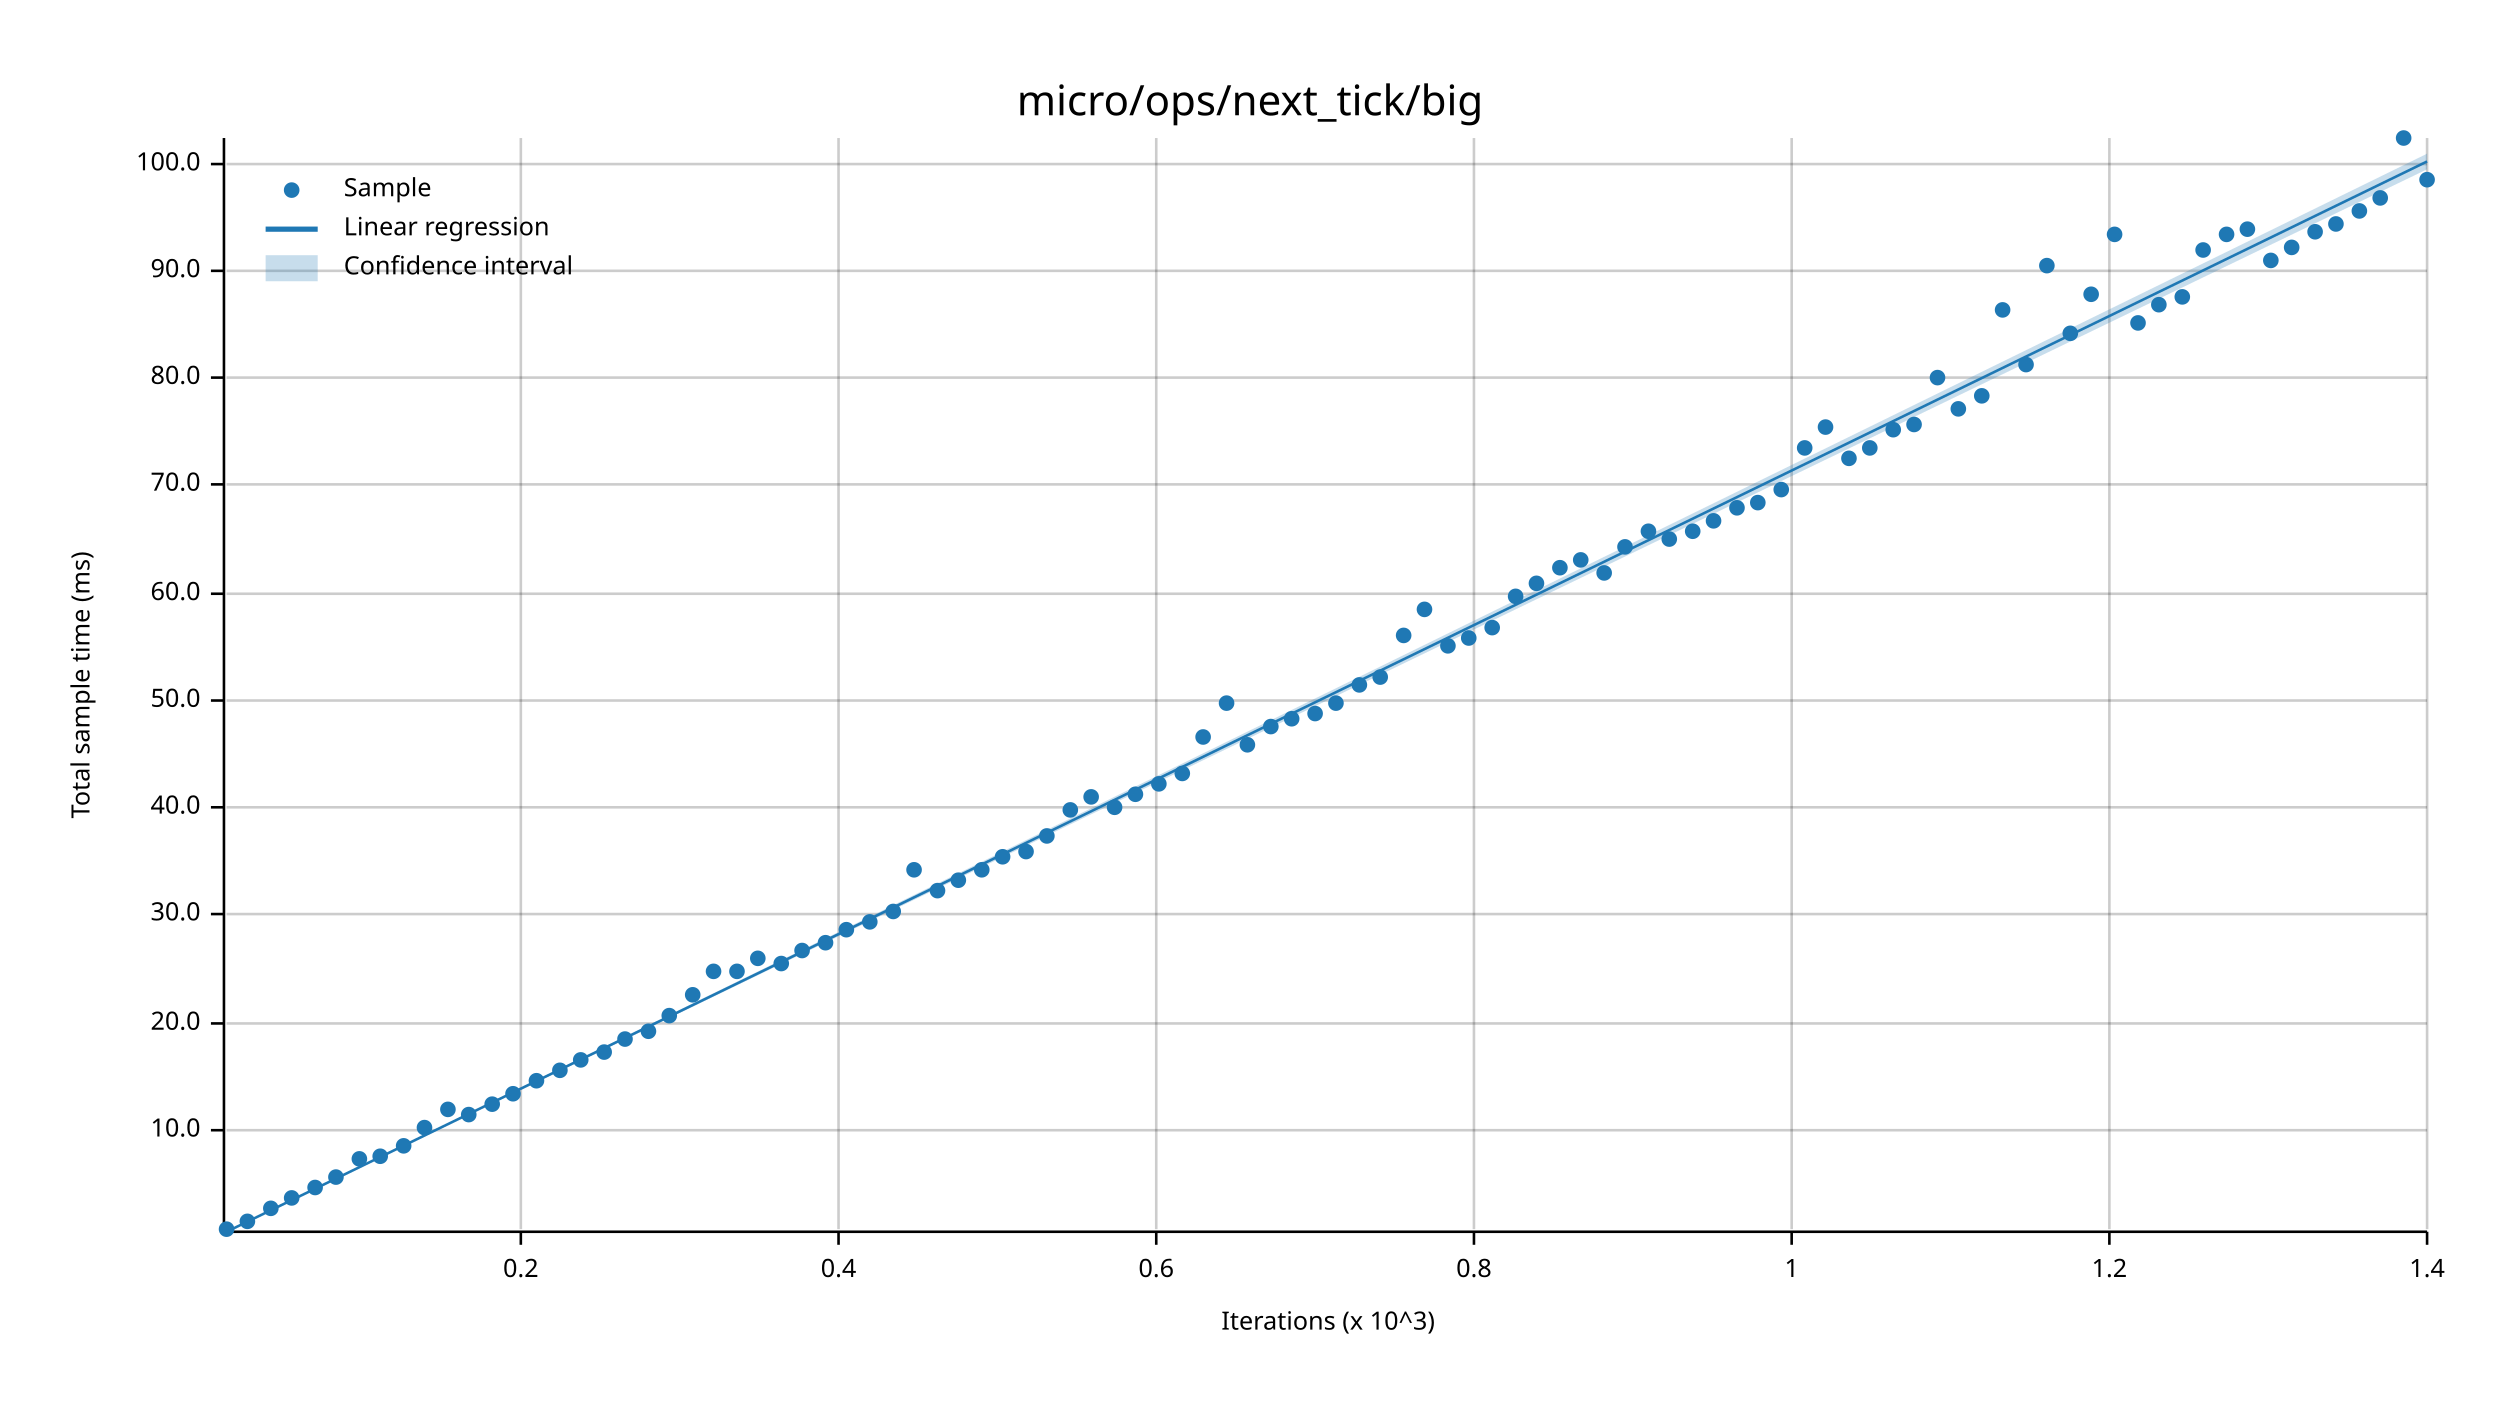
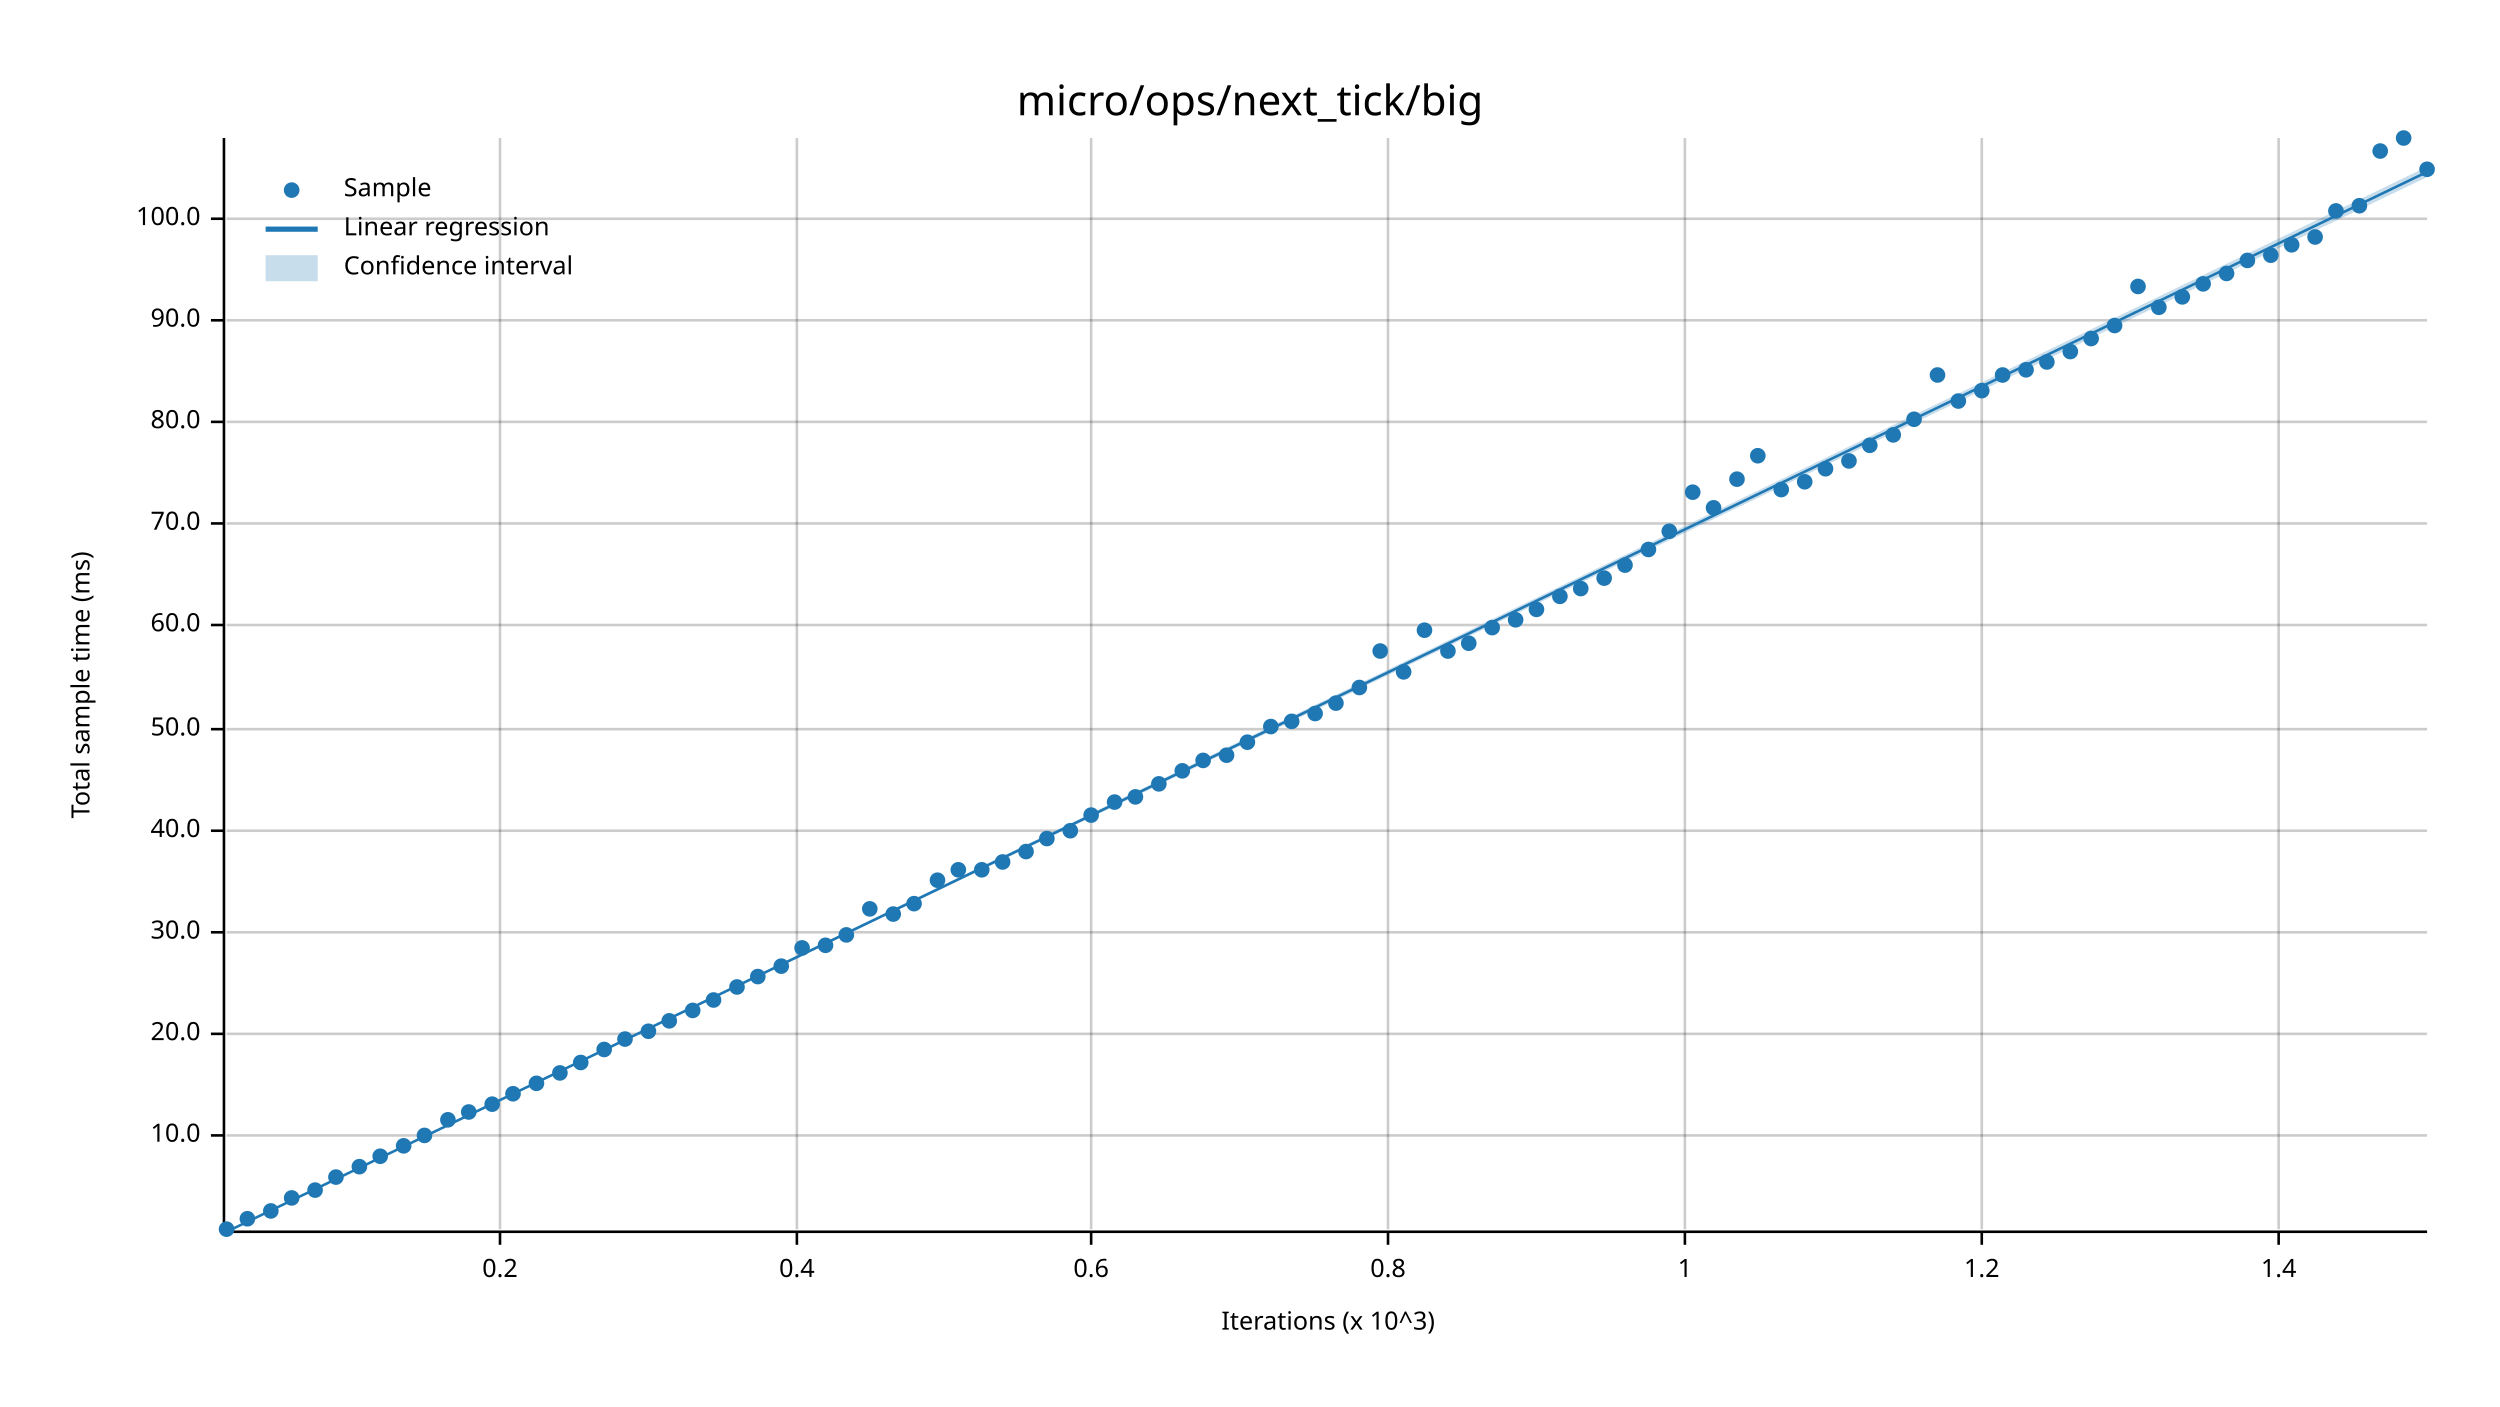
<svg xmlns="http://www.w3.org/2000/svg" width="960" height="540" viewBox="0 0 960 540">
  <text x="480" y="32" dy="0.76em" text-anchor="middle" font-family="sans-serif" font-size="16.129" opacity="1" fill="#000000">
micro/ops/next_tick/big
</text>
  <text x="27" y="263" dy="0.76em" text-anchor="middle" font-family="sans-serif" font-size="9.677" opacity="1" fill="#000000" transform="rotate(270, 27, 263)">
Total sample time (ms)
</text>
  <text x="510" y="513" dy="-0.5ex" text-anchor="middle" font-family="sans-serif" font-size="9.677" opacity="1" fill="#000000">
Iterations (x 10^3)
</text>
-   <line opacity="0.2" stroke="#000000" stroke-width="1" x1="200" y1="472" x2="200" y2="53" />
-   <line opacity="0.2" stroke="#000000" stroke-width="1" x1="322" y1="472" x2="322" y2="53" />
-   <line opacity="0.2" stroke="#000000" stroke-width="1" x1="444" y1="472" x2="444" y2="53" />
-   <line opacity="0.2" stroke="#000000" stroke-width="1" x1="566" y1="472" x2="566" y2="53" />
-   <line opacity="0.2" stroke="#000000" stroke-width="1" x1="688" y1="472" x2="688" y2="53" />
-   <line opacity="0.2" stroke="#000000" stroke-width="1" x1="810" y1="472" x2="810" y2="53" />
-   <line opacity="0.2" stroke="#000000" stroke-width="1" x1="932" y1="472" x2="932" y2="53" />
-   <line opacity="0.2" stroke="#000000" stroke-width="1" x1="87" y1="434" x2="932" y2="434" />
-   <line opacity="0.2" stroke="#000000" stroke-width="1" x1="87" y1="393" x2="932" y2="393" />
-   <line opacity="0.2" stroke="#000000" stroke-width="1" x1="87" y1="351" x2="932" y2="351" />
-   <line opacity="0.2" stroke="#000000" stroke-width="1" x1="87" y1="310" x2="932" y2="310" />
-   <line opacity="0.2" stroke="#000000" stroke-width="1" x1="87" y1="269" x2="932" y2="269" />
-   <line opacity="0.2" stroke="#000000" stroke-width="1" x1="87" y1="228" x2="932" y2="228" />
-   <line opacity="0.2" stroke="#000000" stroke-width="1" x1="87" y1="186" x2="932" y2="186" />
-   <line opacity="0.2" stroke="#000000" stroke-width="1" x1="87" y1="145" x2="932" y2="145" />
-   <line opacity="0.2" stroke="#000000" stroke-width="1" x1="87" y1="104" x2="932" y2="104" />
-   <line opacity="0.2" stroke="#000000" stroke-width="1" x1="87" y1="63" x2="932" y2="63" />
+   <line opacity="0.2" stroke="#000000" stroke-width="1" x1="192" y1="472" x2="192" y2="53" />
+   <line opacity="0.2" stroke="#000000" stroke-width="1" x1="306" y1="472" x2="306" y2="53" />
+   <line opacity="0.2" stroke="#000000" stroke-width="1" x1="419" y1="472" x2="419" y2="53" />
+   <line opacity="0.2" stroke="#000000" stroke-width="1" x1="533" y1="472" x2="533" y2="53" />
+   <line opacity="0.2" stroke="#000000" stroke-width="1" x1="647" y1="472" x2="647" y2="53" />
+   <line opacity="0.2" stroke="#000000" stroke-width="1" x1="761" y1="472" x2="761" y2="53" />
+   <line opacity="0.2" stroke="#000000" stroke-width="1" x1="875" y1="472" x2="875" y2="53" />
+   <line opacity="0.2" stroke="#000000" stroke-width="1" x1="87" y1="436" x2="932" y2="436" />
+   <line opacity="0.2" stroke="#000000" stroke-width="1" x1="87" y1="397" x2="932" y2="397" />
+   <line opacity="0.2" stroke="#000000" stroke-width="1" x1="87" y1="358" x2="932" y2="358" />
+   <line opacity="0.2" stroke="#000000" stroke-width="1" x1="87" y1="319" x2="932" y2="319" />
+   <line opacity="0.2" stroke="#000000" stroke-width="1" x1="87" y1="280" x2="932" y2="280" />
+   <line opacity="0.2" stroke="#000000" stroke-width="1" x1="87" y1="240" x2="932" y2="240" />
+   <line opacity="0.2" stroke="#000000" stroke-width="1" x1="87" y1="201" x2="932" y2="201" />
+   <line opacity="0.2" stroke="#000000" stroke-width="1" x1="87" y1="162" x2="932" y2="162" />
+   <line opacity="0.2" stroke="#000000" stroke-width="1" x1="87" y1="123" x2="932" y2="123" />
+   <line opacity="0.2" stroke="#000000" stroke-width="1" x1="87" y1="84" x2="932" y2="84" />
  <polyline fill="none" opacity="1" stroke="#000000" stroke-width="1" points="86,53 86,472 " />
-   <text x="77" y="434" dy="0.5ex" text-anchor="end" font-family="sans-serif" font-size="9.677" opacity="1" fill="#000000">
+   <text x="77" y="436" dy="0.5ex" text-anchor="end" font-family="sans-serif" font-size="9.677" opacity="1" fill="#000000">
10.0
</text>
-   <polyline fill="none" opacity="1" stroke="#000000" stroke-width="1" points="81,434 86,434 " />
-   <text x="77" y="393" dy="0.5ex" text-anchor="end" font-family="sans-serif" font-size="9.677" opacity="1" fill="#000000">
+   <polyline fill="none" opacity="1" stroke="#000000" stroke-width="1" points="81,436 86,436 " />
+   <text x="77" y="397" dy="0.5ex" text-anchor="end" font-family="sans-serif" font-size="9.677" opacity="1" fill="#000000">
20.0
</text>
-   <polyline fill="none" opacity="1" stroke="#000000" stroke-width="1" points="81,393 86,393 " />
-   <text x="77" y="351" dy="0.5ex" text-anchor="end" font-family="sans-serif" font-size="9.677" opacity="1" fill="#000000">
+   <polyline fill="none" opacity="1" stroke="#000000" stroke-width="1" points="81,397 86,397 " />
+   <text x="77" y="358" dy="0.5ex" text-anchor="end" font-family="sans-serif" font-size="9.677" opacity="1" fill="#000000">
30.0
</text>
-   <polyline fill="none" opacity="1" stroke="#000000" stroke-width="1" points="81,351 86,351 " />
-   <text x="77" y="310" dy="0.5ex" text-anchor="end" font-family="sans-serif" font-size="9.677" opacity="1" fill="#000000">
+   <polyline fill="none" opacity="1" stroke="#000000" stroke-width="1" points="81,358 86,358 " />
+   <text x="77" y="319" dy="0.5ex" text-anchor="end" font-family="sans-serif" font-size="9.677" opacity="1" fill="#000000">
40.0
</text>
-   <polyline fill="none" opacity="1" stroke="#000000" stroke-width="1" points="81,310 86,310 " />
-   <text x="77" y="269" dy="0.5ex" text-anchor="end" font-family="sans-serif" font-size="9.677" opacity="1" fill="#000000">
+   <polyline fill="none" opacity="1" stroke="#000000" stroke-width="1" points="81,319 86,319 " />
+   <text x="77" y="280" dy="0.5ex" text-anchor="end" font-family="sans-serif" font-size="9.677" opacity="1" fill="#000000">
50.0
</text>
-   <polyline fill="none" opacity="1" stroke="#000000" stroke-width="1" points="81,269 86,269 " />
-   <text x="77" y="228" dy="0.5ex" text-anchor="end" font-family="sans-serif" font-size="9.677" opacity="1" fill="#000000">
+   <polyline fill="none" opacity="1" stroke="#000000" stroke-width="1" points="81,280 86,280 " />
+   <text x="77" y="240" dy="0.5ex" text-anchor="end" font-family="sans-serif" font-size="9.677" opacity="1" fill="#000000">
60.0
</text>
-   <polyline fill="none" opacity="1" stroke="#000000" stroke-width="1" points="81,228 86,228 " />
-   <text x="77" y="186" dy="0.5ex" text-anchor="end" font-family="sans-serif" font-size="9.677" opacity="1" fill="#000000">
+   <polyline fill="none" opacity="1" stroke="#000000" stroke-width="1" points="81,240 86,240 " />
+   <text x="77" y="201" dy="0.5ex" text-anchor="end" font-family="sans-serif" font-size="9.677" opacity="1" fill="#000000">
70.0
</text>
-   <polyline fill="none" opacity="1" stroke="#000000" stroke-width="1" points="81,186 86,186 " />
-   <text x="77" y="145" dy="0.5ex" text-anchor="end" font-family="sans-serif" font-size="9.677" opacity="1" fill="#000000">
+   <polyline fill="none" opacity="1" stroke="#000000" stroke-width="1" points="81,201 86,201 " />
+   <text x="77" y="162" dy="0.5ex" text-anchor="end" font-family="sans-serif" font-size="9.677" opacity="1" fill="#000000">
80.0
</text>
-   <polyline fill="none" opacity="1" stroke="#000000" stroke-width="1" points="81,145 86,145 " />
-   <text x="77" y="104" dy="0.5ex" text-anchor="end" font-family="sans-serif" font-size="9.677" opacity="1" fill="#000000">
+   <polyline fill="none" opacity="1" stroke="#000000" stroke-width="1" points="81,162 86,162 " />
+   <text x="77" y="123" dy="0.5ex" text-anchor="end" font-family="sans-serif" font-size="9.677" opacity="1" fill="#000000">
90.0
</text>
-   <polyline fill="none" opacity="1" stroke="#000000" stroke-width="1" points="81,104 86,104 " />
-   <text x="77" y="63" dy="0.5ex" text-anchor="end" font-family="sans-serif" font-size="9.677" opacity="1" fill="#000000">
+   <polyline fill="none" opacity="1" stroke="#000000" stroke-width="1" points="81,123 86,123 " />
+   <text x="77" y="84" dy="0.5ex" text-anchor="end" font-family="sans-serif" font-size="9.677" opacity="1" fill="#000000">
100.0
</text>
-   <polyline fill="none" opacity="1" stroke="#000000" stroke-width="1" points="81,63 86,63 " />
+   <polyline fill="none" opacity="1" stroke="#000000" stroke-width="1" points="81,84 86,84 " />
  <polyline fill="none" opacity="1" stroke="#000000" stroke-width="1" points="87,473 932,473 " />
-   <text x="200" y="483" dy="0.76em" text-anchor="middle" font-family="sans-serif" font-size="9.677" opacity="1" fill="#000000">
+   <text x="192" y="483" dy="0.76em" text-anchor="middle" font-family="sans-serif" font-size="9.677" opacity="1" fill="#000000">
0.2
</text>
-   <polyline fill="none" opacity="1" stroke="#000000" stroke-width="1" points="200,473 200,478 " />
-   <text x="322" y="483" dy="0.76em" text-anchor="middle" font-family="sans-serif" font-size="9.677" opacity="1" fill="#000000">
+   <polyline fill="none" opacity="1" stroke="#000000" stroke-width="1" points="192,473 192,478 " />
+   <text x="306" y="483" dy="0.76em" text-anchor="middle" font-family="sans-serif" font-size="9.677" opacity="1" fill="#000000">
0.4
</text>
-   <polyline fill="none" opacity="1" stroke="#000000" stroke-width="1" points="322,473 322,478 " />
-   <text x="444" y="483" dy="0.76em" text-anchor="middle" font-family="sans-serif" font-size="9.677" opacity="1" fill="#000000">
+   <polyline fill="none" opacity="1" stroke="#000000" stroke-width="1" points="306,473 306,478 " />
+   <text x="419" y="483" dy="0.76em" text-anchor="middle" font-family="sans-serif" font-size="9.677" opacity="1" fill="#000000">
0.6
</text>
-   <polyline fill="none" opacity="1" stroke="#000000" stroke-width="1" points="444,473 444,478 " />
-   <text x="566" y="483" dy="0.76em" text-anchor="middle" font-family="sans-serif" font-size="9.677" opacity="1" fill="#000000">
+   <polyline fill="none" opacity="1" stroke="#000000" stroke-width="1" points="419,473 419,478 " />
+   <text x="533" y="483" dy="0.76em" text-anchor="middle" font-family="sans-serif" font-size="9.677" opacity="1" fill="#000000">
0.8
</text>
-   <polyline fill="none" opacity="1" stroke="#000000" stroke-width="1" points="566,473 566,478 " />
-   <text x="688" y="483" dy="0.76em" text-anchor="middle" font-family="sans-serif" font-size="9.677" opacity="1" fill="#000000">
+   <polyline fill="none" opacity="1" stroke="#000000" stroke-width="1" points="533,473 533,478 " />
+   <text x="647" y="483" dy="0.76em" text-anchor="middle" font-family="sans-serif" font-size="9.677" opacity="1" fill="#000000">
1
</text>
-   <polyline fill="none" opacity="1" stroke="#000000" stroke-width="1" points="688,473 688,478 " />
-   <text x="810" y="483" dy="0.76em" text-anchor="middle" font-family="sans-serif" font-size="9.677" opacity="1" fill="#000000">
+   <polyline fill="none" opacity="1" stroke="#000000" stroke-width="1" points="647,473 647,478 " />
+   <text x="761" y="483" dy="0.76em" text-anchor="middle" font-family="sans-serif" font-size="9.677" opacity="1" fill="#000000">
1.2
</text>
-   <polyline fill="none" opacity="1" stroke="#000000" stroke-width="1" points="810,473 810,478 " />
-   <text x="932" y="483" dy="0.76em" text-anchor="middle" font-family="sans-serif" font-size="9.677" opacity="1" fill="#000000">
+   <polyline fill="none" opacity="1" stroke="#000000" stroke-width="1" points="761,473 761,478 " />
+   <text x="875" y="483" dy="0.76em" text-anchor="middle" font-family="sans-serif" font-size="9.677" opacity="1" fill="#000000">
1.4
</text>
-   <polyline fill="none" opacity="1" stroke="#000000" stroke-width="1" points="932,473 932,478 " />
+   <polyline fill="none" opacity="1" stroke="#000000" stroke-width="1" points="875,473 875,478 " />
  <circle cx="87" cy="472" r="3" opacity="1" fill="#1F78B4" stroke="none" stroke-width="1" />
-   <circle cx="95" cy="469" r="3" opacity="1" fill="#1F78B4" stroke="none" stroke-width="1" />
-   <circle cx="104" cy="464" r="3" opacity="1" fill="#1F78B4" stroke="none" stroke-width="1" />
+   <circle cx="95" cy="468" r="3" opacity="1" fill="#1F78B4" stroke="none" stroke-width="1" />
+   <circle cx="104" cy="465" r="3" opacity="1" fill="#1F78B4" stroke="none" stroke-width="1" />
  <circle cx="112" cy="460" r="3" opacity="1" fill="#1F78B4" stroke="none" stroke-width="1" />
-   <circle cx="121" cy="456" r="3" opacity="1" fill="#1F78B4" stroke="none" stroke-width="1" />
+   <circle cx="121" cy="457" r="3" opacity="1" fill="#1F78B4" stroke="none" stroke-width="1" />
  <circle cx="129" cy="452" r="3" opacity="1" fill="#1F78B4" stroke="none" stroke-width="1" />
-   <circle cx="138" cy="445" r="3" opacity="1" fill="#1F78B4" stroke="none" stroke-width="1" />
+   <circle cx="138" cy="448" r="3" opacity="1" fill="#1F78B4" stroke="none" stroke-width="1" />
  <circle cx="146" cy="444" r="3" opacity="1" fill="#1F78B4" stroke="none" stroke-width="1" />
  <circle cx="155" cy="440" r="3" opacity="1" fill="#1F78B4" stroke="none" stroke-width="1" />
-   <circle cx="163" cy="433" r="3" opacity="1" fill="#1F78B4" stroke="none" stroke-width="1" />
-   <circle cx="172" cy="426" r="3" opacity="1" fill="#1F78B4" stroke="none" stroke-width="1" />
-   <circle cx="180" cy="428" r="3" opacity="1" fill="#1F78B4" stroke="none" stroke-width="1" />
+   <circle cx="163" cy="436" r="3" opacity="1" fill="#1F78B4" stroke="none" stroke-width="1" />
+   <circle cx="172" cy="430" r="3" opacity="1" fill="#1F78B4" stroke="none" stroke-width="1" />
+   <circle cx="180" cy="427" r="3" opacity="1" fill="#1F78B4" stroke="none" stroke-width="1" />
  <circle cx="189" cy="424" r="3" opacity="1" fill="#1F78B4" stroke="none" stroke-width="1" />
  <circle cx="197" cy="420" r="3" opacity="1" fill="#1F78B4" stroke="none" stroke-width="1" />
-   <circle cx="206" cy="415" r="3" opacity="1" fill="#1F78B4" stroke="none" stroke-width="1" />
-   <circle cx="215" cy="411" r="3" opacity="1" fill="#1F78B4" stroke="none" stroke-width="1" />
-   <circle cx="223" cy="407" r="3" opacity="1" fill="#1F78B4" stroke="none" stroke-width="1" />
-   <circle cx="232" cy="404" r="3" opacity="1" fill="#1F78B4" stroke="none" stroke-width="1" />
+   <circle cx="206" cy="416" r="3" opacity="1" fill="#1F78B4" stroke="none" stroke-width="1" />
+   <circle cx="215" cy="412" r="3" opacity="1" fill="#1F78B4" stroke="none" stroke-width="1" />
+   <circle cx="223" cy="408" r="3" opacity="1" fill="#1F78B4" stroke="none" stroke-width="1" />
+   <circle cx="232" cy="403" r="3" opacity="1" fill="#1F78B4" stroke="none" stroke-width="1" />
  <circle cx="240" cy="399" r="3" opacity="1" fill="#1F78B4" stroke="none" stroke-width="1" />
  <circle cx="249" cy="396" r="3" opacity="1" fill="#1F78B4" stroke="none" stroke-width="1" />
-   <circle cx="257" cy="390" r="3" opacity="1" fill="#1F78B4" stroke="none" stroke-width="1" />
-   <circle cx="266" cy="382" r="3" opacity="1" fill="#1F78B4" stroke="none" stroke-width="1" />
-   <circle cx="274" cy="373" r="3" opacity="1" fill="#1F78B4" stroke="none" stroke-width="1" />
-   <circle cx="283" cy="373" r="3" opacity="1" fill="#1F78B4" stroke="none" stroke-width="1" />
-   <circle cx="291" cy="368" r="3" opacity="1" fill="#1F78B4" stroke="none" stroke-width="1" />
-   <circle cx="300" cy="370" r="3" opacity="1" fill="#1F78B4" stroke="none" stroke-width="1" />
-   <circle cx="308" cy="365" r="3" opacity="1" fill="#1F78B4" stroke="none" stroke-width="1" />
-   <circle cx="317" cy="362" r="3" opacity="1" fill="#1F78B4" stroke="none" stroke-width="1" />
-   <circle cx="325" cy="357" r="3" opacity="1" fill="#1F78B4" stroke="none" stroke-width="1" />
-   <circle cx="334" cy="354" r="3" opacity="1" fill="#1F78B4" stroke="none" stroke-width="1" />
-   <circle cx="343" cy="350" r="3" opacity="1" fill="#1F78B4" stroke="none" stroke-width="1" />
-   <circle cx="351" cy="334" r="3" opacity="1" fill="#1F78B4" stroke="none" stroke-width="1" />
-   <circle cx="360" cy="342" r="3" opacity="1" fill="#1F78B4" stroke="none" stroke-width="1" />
-   <circle cx="368" cy="338" r="3" opacity="1" fill="#1F78B4" stroke="none" stroke-width="1" />
+   <circle cx="257" cy="392" r="3" opacity="1" fill="#1F78B4" stroke="none" stroke-width="1" />
+   <circle cx="266" cy="388" r="3" opacity="1" fill="#1F78B4" stroke="none" stroke-width="1" />
+   <circle cx="274" cy="384" r="3" opacity="1" fill="#1F78B4" stroke="none" stroke-width="1" />
+   <circle cx="283" cy="379" r="3" opacity="1" fill="#1F78B4" stroke="none" stroke-width="1" />
+   <circle cx="291" cy="375" r="3" opacity="1" fill="#1F78B4" stroke="none" stroke-width="1" />
+   <circle cx="300" cy="371" r="3" opacity="1" fill="#1F78B4" stroke="none" stroke-width="1" />
+   <circle cx="308" cy="364" r="3" opacity="1" fill="#1F78B4" stroke="none" stroke-width="1" />
+   <circle cx="317" cy="363" r="3" opacity="1" fill="#1F78B4" stroke="none" stroke-width="1" />
+   <circle cx="325" cy="359" r="3" opacity="1" fill="#1F78B4" stroke="none" stroke-width="1" />
+   <circle cx="334" cy="349" r="3" opacity="1" fill="#1F78B4" stroke="none" stroke-width="1" />
+   <circle cx="343" cy="351" r="3" opacity="1" fill="#1F78B4" stroke="none" stroke-width="1" />
+   <circle cx="351" cy="347" r="3" opacity="1" fill="#1F78B4" stroke="none" stroke-width="1" />
+   <circle cx="360" cy="338" r="3" opacity="1" fill="#1F78B4" stroke="none" stroke-width="1" />
+   <circle cx="368" cy="334" r="3" opacity="1" fill="#1F78B4" stroke="none" stroke-width="1" />
  <circle cx="377" cy="334" r="3" opacity="1" fill="#1F78B4" stroke="none" stroke-width="1" />
-   <circle cx="385" cy="329" r="3" opacity="1" fill="#1F78B4" stroke="none" stroke-width="1" />
+   <circle cx="385" cy="331" r="3" opacity="1" fill="#1F78B4" stroke="none" stroke-width="1" />
  <circle cx="394" cy="327" r="3" opacity="1" fill="#1F78B4" stroke="none" stroke-width="1" />
-   <circle cx="402" cy="321" r="3" opacity="1" fill="#1F78B4" stroke="none" stroke-width="1" />
-   <circle cx="411" cy="311" r="3" opacity="1" fill="#1F78B4" stroke="none" stroke-width="1" />
-   <circle cx="419" cy="306" r="3" opacity="1" fill="#1F78B4" stroke="none" stroke-width="1" />
-   <circle cx="428" cy="310" r="3" opacity="1" fill="#1F78B4" stroke="none" stroke-width="1" />
-   <circle cx="436" cy="305" r="3" opacity="1" fill="#1F78B4" stroke="none" stroke-width="1" />
+   <circle cx="402" cy="322" r="3" opacity="1" fill="#1F78B4" stroke="none" stroke-width="1" />
+   <circle cx="411" cy="319" r="3" opacity="1" fill="#1F78B4" stroke="none" stroke-width="1" />
+   <circle cx="419" cy="313" r="3" opacity="1" fill="#1F78B4" stroke="none" stroke-width="1" />
+   <circle cx="428" cy="308" r="3" opacity="1" fill="#1F78B4" stroke="none" stroke-width="1" />
+   <circle cx="436" cy="306" r="3" opacity="1" fill="#1F78B4" stroke="none" stroke-width="1" />
  <circle cx="445" cy="301" r="3" opacity="1" fill="#1F78B4" stroke="none" stroke-width="1" />
-   <circle cx="454" cy="297" r="3" opacity="1" fill="#1F78B4" stroke="none" stroke-width="1" />
-   <circle cx="462" cy="283" r="3" opacity="1" fill="#1F78B4" stroke="none" stroke-width="1" />
-   <circle cx="471" cy="270" r="3" opacity="1" fill="#1F78B4" stroke="none" stroke-width="1" />
-   <circle cx="479" cy="286" r="3" opacity="1" fill="#1F78B4" stroke="none" stroke-width="1" />
+   <circle cx="454" cy="296" r="3" opacity="1" fill="#1F78B4" stroke="none" stroke-width="1" />
+   <circle cx="462" cy="292" r="3" opacity="1" fill="#1F78B4" stroke="none" stroke-width="1" />
+   <circle cx="471" cy="290" r="3" opacity="1" fill="#1F78B4" stroke="none" stroke-width="1" />
+   <circle cx="479" cy="285" r="3" opacity="1" fill="#1F78B4" stroke="none" stroke-width="1" />
  <circle cx="488" cy="279" r="3" opacity="1" fill="#1F78B4" stroke="none" stroke-width="1" />
-   <circle cx="496" cy="276" r="3" opacity="1" fill="#1F78B4" stroke="none" stroke-width="1" />
+   <circle cx="496" cy="277" r="3" opacity="1" fill="#1F78B4" stroke="none" stroke-width="1" />
  <circle cx="505" cy="274" r="3" opacity="1" fill="#1F78B4" stroke="none" stroke-width="1" />
  <circle cx="513" cy="270" r="3" opacity="1" fill="#1F78B4" stroke="none" stroke-width="1" />
-   <circle cx="522" cy="263" r="3" opacity="1" fill="#1F78B4" stroke="none" stroke-width="1" />
-   <circle cx="530" cy="260" r="3" opacity="1" fill="#1F78B4" stroke="none" stroke-width="1" />
-   <circle cx="539" cy="244" r="3" opacity="1" fill="#1F78B4" stroke="none" stroke-width="1" />
-   <circle cx="547" cy="234" r="3" opacity="1" fill="#1F78B4" stroke="none" stroke-width="1" />
-   <circle cx="556" cy="248" r="3" opacity="1" fill="#1F78B4" stroke="none" stroke-width="1" />
-   <circle cx="564" cy="245" r="3" opacity="1" fill="#1F78B4" stroke="none" stroke-width="1" />
+   <circle cx="522" cy="264" r="3" opacity="1" fill="#1F78B4" stroke="none" stroke-width="1" />
+   <circle cx="530" cy="250" r="3" opacity="1" fill="#1F78B4" stroke="none" stroke-width="1" />
+   <circle cx="539" cy="258" r="3" opacity="1" fill="#1F78B4" stroke="none" stroke-width="1" />
+   <circle cx="547" cy="242" r="3" opacity="1" fill="#1F78B4" stroke="none" stroke-width="1" />
+   <circle cx="556" cy="250" r="3" opacity="1" fill="#1F78B4" stroke="none" stroke-width="1" />
+   <circle cx="564" cy="247" r="3" opacity="1" fill="#1F78B4" stroke="none" stroke-width="1" />
  <circle cx="573" cy="241" r="3" opacity="1" fill="#1F78B4" stroke="none" stroke-width="1" />
-   <circle cx="582" cy="229" r="3" opacity="1" fill="#1F78B4" stroke="none" stroke-width="1" />
-   <circle cx="590" cy="224" r="3" opacity="1" fill="#1F78B4" stroke="none" stroke-width="1" />
-   <circle cx="599" cy="218" r="3" opacity="1" fill="#1F78B4" stroke="none" stroke-width="1" />
-   <circle cx="607" cy="215" r="3" opacity="1" fill="#1F78B4" stroke="none" stroke-width="1" />
-   <circle cx="616" cy="220" r="3" opacity="1" fill="#1F78B4" stroke="none" stroke-width="1" />
-   <circle cx="624" cy="210" r="3" opacity="1" fill="#1F78B4" stroke="none" stroke-width="1" />
-   <circle cx="633" cy="204" r="3" opacity="1" fill="#1F78B4" stroke="none" stroke-width="1" />
-   <circle cx="641" cy="207" r="3" opacity="1" fill="#1F78B4" stroke="none" stroke-width="1" />
-   <circle cx="650" cy="204" r="3" opacity="1" fill="#1F78B4" stroke="none" stroke-width="1" />
-   <circle cx="658" cy="200" r="3" opacity="1" fill="#1F78B4" stroke="none" stroke-width="1" />
-   <circle cx="667" cy="195" r="3" opacity="1" fill="#1F78B4" stroke="none" stroke-width="1" />
-   <circle cx="675" cy="193" r="3" opacity="1" fill="#1F78B4" stroke="none" stroke-width="1" />
+   <circle cx="582" cy="238" r="3" opacity="1" fill="#1F78B4" stroke="none" stroke-width="1" />
+   <circle cx="590" cy="234" r="3" opacity="1" fill="#1F78B4" stroke="none" stroke-width="1" />
+   <circle cx="599" cy="229" r="3" opacity="1" fill="#1F78B4" stroke="none" stroke-width="1" />
+   <circle cx="607" cy="226" r="3" opacity="1" fill="#1F78B4" stroke="none" stroke-width="1" />
+   <circle cx="616" cy="222" r="3" opacity="1" fill="#1F78B4" stroke="none" stroke-width="1" />
+   <circle cx="624" cy="217" r="3" opacity="1" fill="#1F78B4" stroke="none" stroke-width="1" />
+   <circle cx="633" cy="211" r="3" opacity="1" fill="#1F78B4" stroke="none" stroke-width="1" />
+   <circle cx="641" cy="204" r="3" opacity="1" fill="#1F78B4" stroke="none" stroke-width="1" />
+   <circle cx="650" cy="189" r="3" opacity="1" fill="#1F78B4" stroke="none" stroke-width="1" />
+   <circle cx="658" cy="195" r="3" opacity="1" fill="#1F78B4" stroke="none" stroke-width="1" />
+   <circle cx="667" cy="184" r="3" opacity="1" fill="#1F78B4" stroke="none" stroke-width="1" />
+   <circle cx="675" cy="175" r="3" opacity="1" fill="#1F78B4" stroke="none" stroke-width="1" />
  <circle cx="684" cy="188" r="3" opacity="1" fill="#1F78B4" stroke="none" stroke-width="1" />
-   <circle cx="693" cy="172" r="3" opacity="1" fill="#1F78B4" stroke="none" stroke-width="1" />
-   <circle cx="701" cy="164" r="3" opacity="1" fill="#1F78B4" stroke="none" stroke-width="1" />
-   <circle cx="710" cy="176" r="3" opacity="1" fill="#1F78B4" stroke="none" stroke-width="1" />
-   <circle cx="718" cy="172" r="3" opacity="1" fill="#1F78B4" stroke="none" stroke-width="1" />
-   <circle cx="727" cy="165" r="3" opacity="1" fill="#1F78B4" stroke="none" stroke-width="1" />
-   <circle cx="735" cy="163" r="3" opacity="1" fill="#1F78B4" stroke="none" stroke-width="1" />
-   <circle cx="744" cy="145" r="3" opacity="1" fill="#1F78B4" stroke="none" stroke-width="1" />
-   <circle cx="752" cy="157" r="3" opacity="1" fill="#1F78B4" stroke="none" stroke-width="1" />
-   <circle cx="761" cy="152" r="3" opacity="1" fill="#1F78B4" stroke="none" stroke-width="1" />
-   <circle cx="769" cy="119" r="3" opacity="1" fill="#1F78B4" stroke="none" stroke-width="1" />
-   <circle cx="778" cy="140" r="3" opacity="1" fill="#1F78B4" stroke="none" stroke-width="1" />
-   <circle cx="786" cy="102" r="3" opacity="1" fill="#1F78B4" stroke="none" stroke-width="1" />
-   <circle cx="795" cy="128" r="3" opacity="1" fill="#1F78B4" stroke="none" stroke-width="1" />
-   <circle cx="803" cy="113" r="3" opacity="1" fill="#1F78B4" stroke="none" stroke-width="1" />
-   <circle cx="812" cy="90" r="3" opacity="1" fill="#1F78B4" stroke="none" stroke-width="1" />
-   <circle cx="821" cy="124" r="3" opacity="1" fill="#1F78B4" stroke="none" stroke-width="1" />
-   <circle cx="829" cy="117" r="3" opacity="1" fill="#1F78B4" stroke="none" stroke-width="1" />
+   <circle cx="693" cy="185" r="3" opacity="1" fill="#1F78B4" stroke="none" stroke-width="1" />
+   <circle cx="701" cy="180" r="3" opacity="1" fill="#1F78B4" stroke="none" stroke-width="1" />
+   <circle cx="710" cy="177" r="3" opacity="1" fill="#1F78B4" stroke="none" stroke-width="1" />
+   <circle cx="718" cy="171" r="3" opacity="1" fill="#1F78B4" stroke="none" stroke-width="1" />
+   <circle cx="727" cy="167" r="3" opacity="1" fill="#1F78B4" stroke="none" stroke-width="1" />
+   <circle cx="735" cy="161" r="3" opacity="1" fill="#1F78B4" stroke="none" stroke-width="1" />
+   <circle cx="744" cy="144" r="3" opacity="1" fill="#1F78B4" stroke="none" stroke-width="1" />
+   <circle cx="752" cy="154" r="3" opacity="1" fill="#1F78B4" stroke="none" stroke-width="1" />
+   <circle cx="761" cy="150" r="3" opacity="1" fill="#1F78B4" stroke="none" stroke-width="1" />
+   <circle cx="769" cy="144" r="3" opacity="1" fill="#1F78B4" stroke="none" stroke-width="1" />
+   <circle cx="778" cy="142" r="3" opacity="1" fill="#1F78B4" stroke="none" stroke-width="1" />
+   <circle cx="786" cy="139" r="3" opacity="1" fill="#1F78B4" stroke="none" stroke-width="1" />
+   <circle cx="795" cy="135" r="3" opacity="1" fill="#1F78B4" stroke="none" stroke-width="1" />
+   <circle cx="803" cy="130" r="3" opacity="1" fill="#1F78B4" stroke="none" stroke-width="1" />
+   <circle cx="812" cy="125" r="3" opacity="1" fill="#1F78B4" stroke="none" stroke-width="1" />
+   <circle cx="821" cy="110" r="3" opacity="1" fill="#1F78B4" stroke="none" stroke-width="1" />
+   <circle cx="829" cy="118" r="3" opacity="1" fill="#1F78B4" stroke="none" stroke-width="1" />
  <circle cx="838" cy="114" r="3" opacity="1" fill="#1F78B4" stroke="none" stroke-width="1" />
-   <circle cx="846" cy="96" r="3" opacity="1" fill="#1F78B4" stroke="none" stroke-width="1" />
-   <circle cx="855" cy="90" r="3" opacity="1" fill="#1F78B4" stroke="none" stroke-width="1" />
-   <circle cx="863" cy="88" r="3" opacity="1" fill="#1F78B4" stroke="none" stroke-width="1" />
-   <circle cx="872" cy="100" r="3" opacity="1" fill="#1F78B4" stroke="none" stroke-width="1" />
-   <circle cx="880" cy="95" r="3" opacity="1" fill="#1F78B4" stroke="none" stroke-width="1" />
-   <circle cx="889" cy="89" r="3" opacity="1" fill="#1F78B4" stroke="none" stroke-width="1" />
-   <circle cx="897" cy="86" r="3" opacity="1" fill="#1F78B4" stroke="none" stroke-width="1" />
-   <circle cx="906" cy="81" r="3" opacity="1" fill="#1F78B4" stroke="none" stroke-width="1" />
-   <circle cx="914" cy="76" r="3" opacity="1" fill="#1F78B4" stroke="none" stroke-width="1" />
+   <circle cx="846" cy="109" r="3" opacity="1" fill="#1F78B4" stroke="none" stroke-width="1" />
+   <circle cx="855" cy="105" r="3" opacity="1" fill="#1F78B4" stroke="none" stroke-width="1" />
+   <circle cx="863" cy="100" r="3" opacity="1" fill="#1F78B4" stroke="none" stroke-width="1" />
+   <circle cx="872" cy="98" r="3" opacity="1" fill="#1F78B4" stroke="none" stroke-width="1" />
+   <circle cx="880" cy="94" r="3" opacity="1" fill="#1F78B4" stroke="none" stroke-width="1" />
+   <circle cx="889" cy="91" r="3" opacity="1" fill="#1F78B4" stroke="none" stroke-width="1" />
+   <circle cx="897" cy="81" r="3" opacity="1" fill="#1F78B4" stroke="none" stroke-width="1" />
+   <circle cx="906" cy="79" r="3" opacity="1" fill="#1F78B4" stroke="none" stroke-width="1" />
+   <circle cx="914" cy="58" r="3" opacity="1" fill="#1F78B4" stroke="none" stroke-width="1" />
  <circle cx="923" cy="53" r="3" opacity="1" fill="#1F78B4" stroke="none" stroke-width="1" />
-   <circle cx="932" cy="69" r="3" opacity="1" fill="#1F78B4" stroke="none" stroke-width="1" />
-   <polyline fill="none" opacity="1" stroke="#1F78B4" stroke-width="1" points="87,473 932,62 " />
-   <polygon opacity="0.25" fill="#1F78B4" points="87,473 932,65 932,59 " />
+   <circle cx="932" cy="65" r="3" opacity="1" fill="#1F78B4" stroke="none" stroke-width="1" />
+   <polyline fill="none" opacity="1" stroke="#1F78B4" stroke-width="1" points="87,473 932,66 " />
+   <polygon opacity="0.25" fill="#1F78B4" points="87,473 932,68 932,64 " />
  <text x="132" y="68" dy="0.76em" text-anchor="start" font-family="sans-serif" font-size="9.677" opacity="1" fill="#000000">
Sample
</text>
  <text x="132" y="83" dy="0.76em" text-anchor="start" font-family="sans-serif" font-size="9.677" opacity="1" fill="#000000">
Linear regression
</text>
  <text x="132" y="98" dy="0.76em" text-anchor="start" font-family="sans-serif" font-size="9.677" opacity="1" fill="#000000">
Confidence interval
</text>
  <circle cx="112" cy="73" r="3" opacity="1" fill="#1F78B4" stroke="none" stroke-width="1" />
  <polyline fill="none" opacity="1" stroke="#1F78B4" stroke-width="2" points="102,88 122,88 " />
  <rect x="102" y="98" width="20" height="10" opacity="0.25" fill="#1F78B4" stroke="none" />
</svg>
